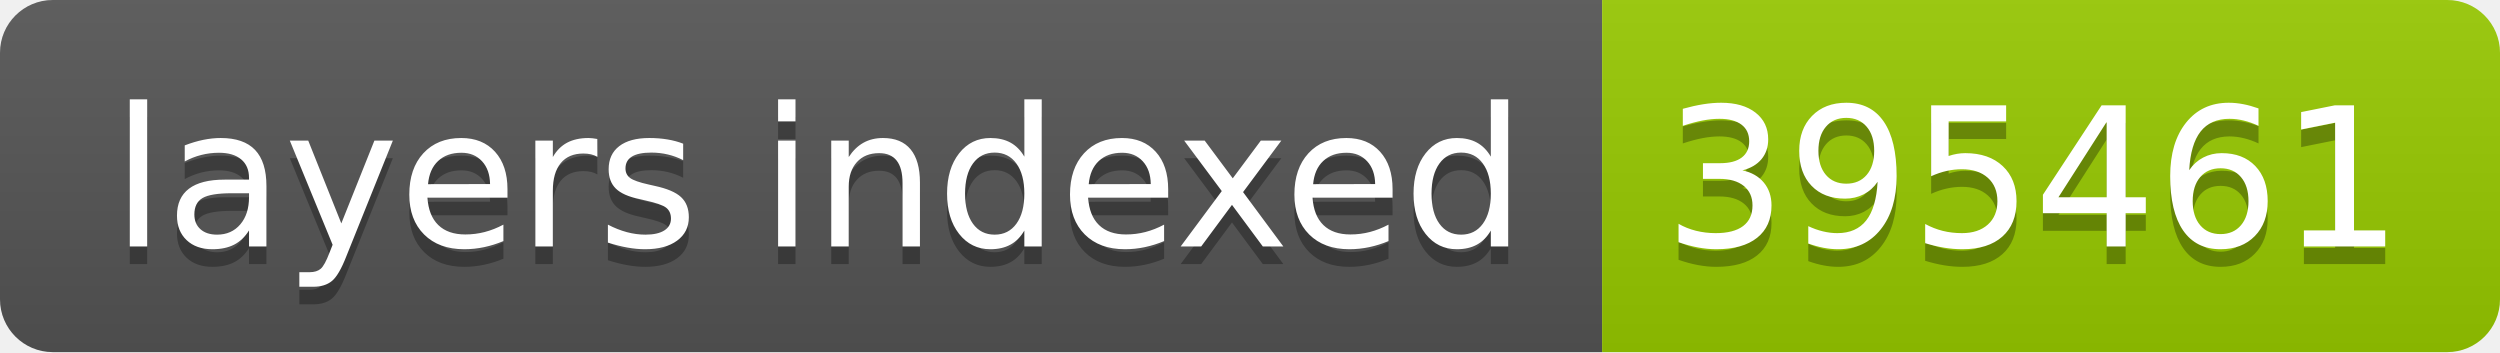
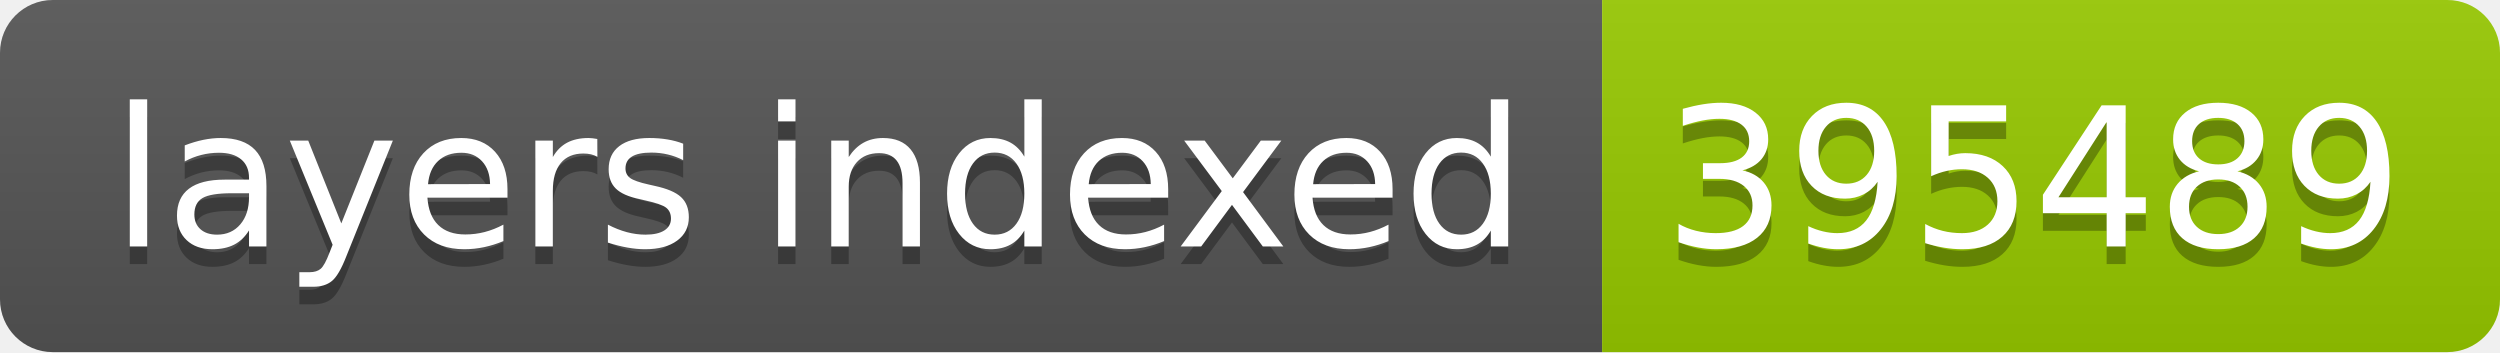
- <svg xmlns="http://www.w3.org/2000/svg" width="142" height="20" role="img" aria-label="layers indexed: 395461">
+ <svg xmlns="http://www.w3.org/2000/svg" width="142" height="20" role="img" aria-label="layers indexed: 395489">
  <linearGradient id="s" x2="0" y2="100%">
    <stop offset="0" stop-color="#bbb" stop-opacity=".1" />
    <stop offset="1" stop-opacity=".1" />
  </linearGradient>
  <clipPath id="r">
    <rect width="142" height="20" rx="3" fill="#fff" />
  </clipPath>
  <g clip-path="url(#r)">
    <rect width="91" height="20" fill="#555" />
    <rect x="91" width="51" height="20" fill="#97ca00" />
    <rect width="142" height="20" fill="url(#s)" />
  </g>
  <g fill="#fff" text-anchor="middle" font-family="Verdana,Geneva,DejaVu Sans,sans-serif" text-rendering="geometricPrecision" font-size="110">
    <text aria-hidden="true" x="465" y="150" fill="#010101" fill-opacity=".3" transform="scale(.1)" textLength="810">layers indexed</text>
    <text x="465" y="140" transform="scale(.1)" fill="#fff" textLength="810">layers indexed</text>
-     <text aria-hidden="true" x="1155" y="150" fill="#010101" fill-opacity=".3" transform="scale(.1)" textLength="410">395461</text>
-     <text x="1155" y="140" transform="scale(.1)" fill="#fff" textLength="410">395461</text>
+     <text aria-hidden="true" x="1155" y="150" fill="#010101" fill-opacity=".3" transform="scale(.1)" textLength="410">395489</text>
+     <text x="1155" y="140" transform="scale(.1)" fill="#fff" textLength="410">395489</text>
  </g>
</svg>
